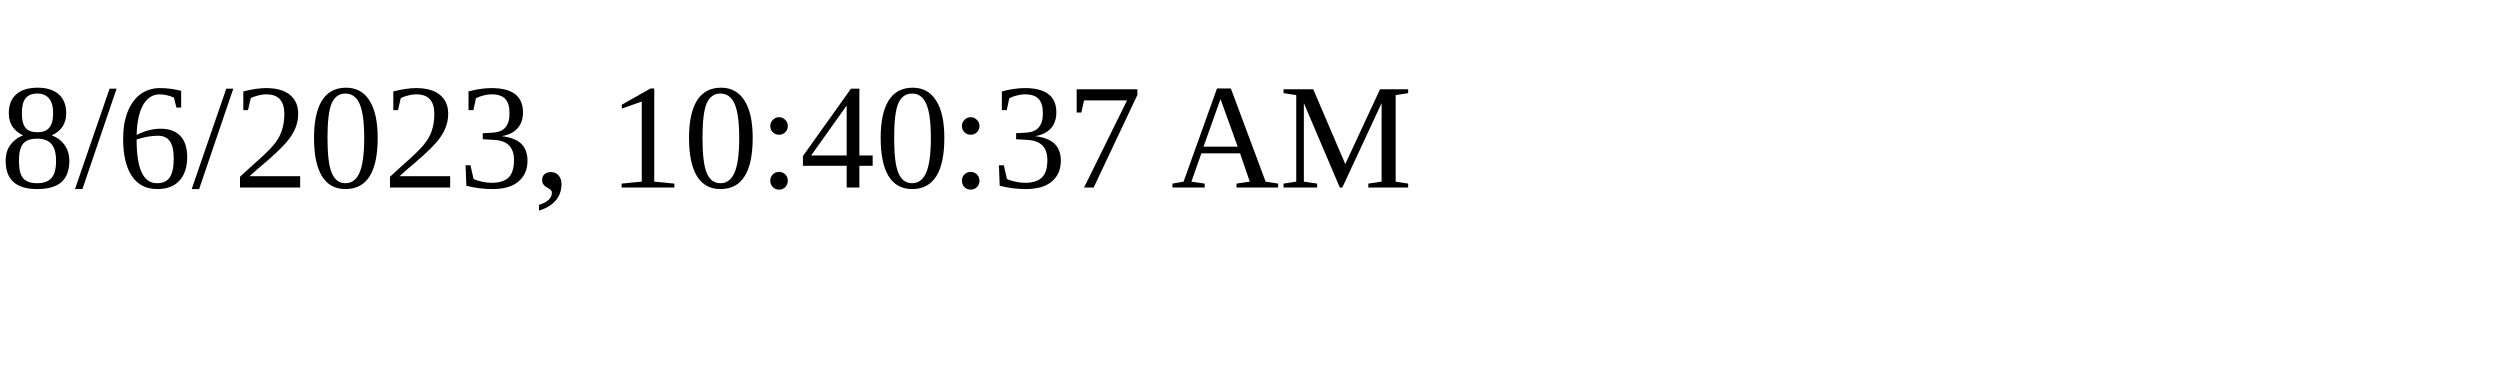
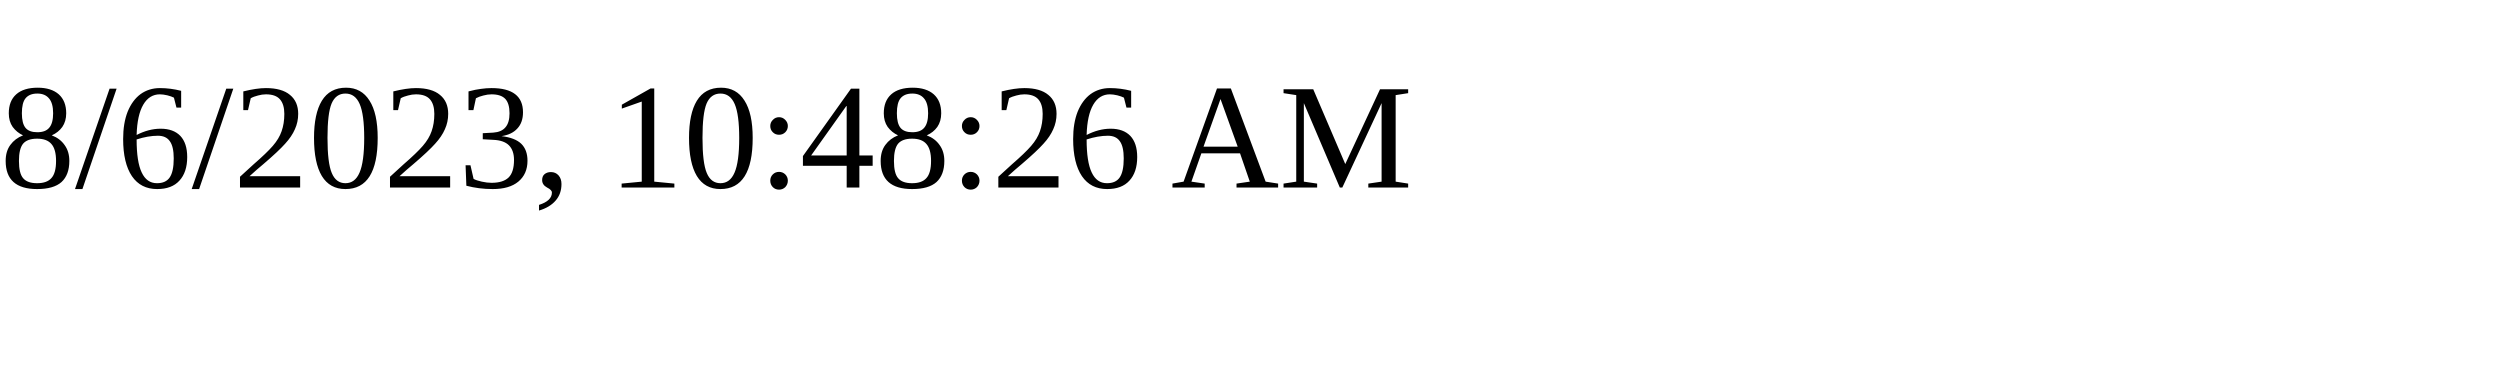
<svg xmlns="http://www.w3.org/2000/svg" height="30" width="200">
-   <text x="0" y="15">8/6/2023, 10:40:37 AM</text>
+   <text x="0" y="15">8/6/2023, 10:48:26 AM</text>
</svg>
